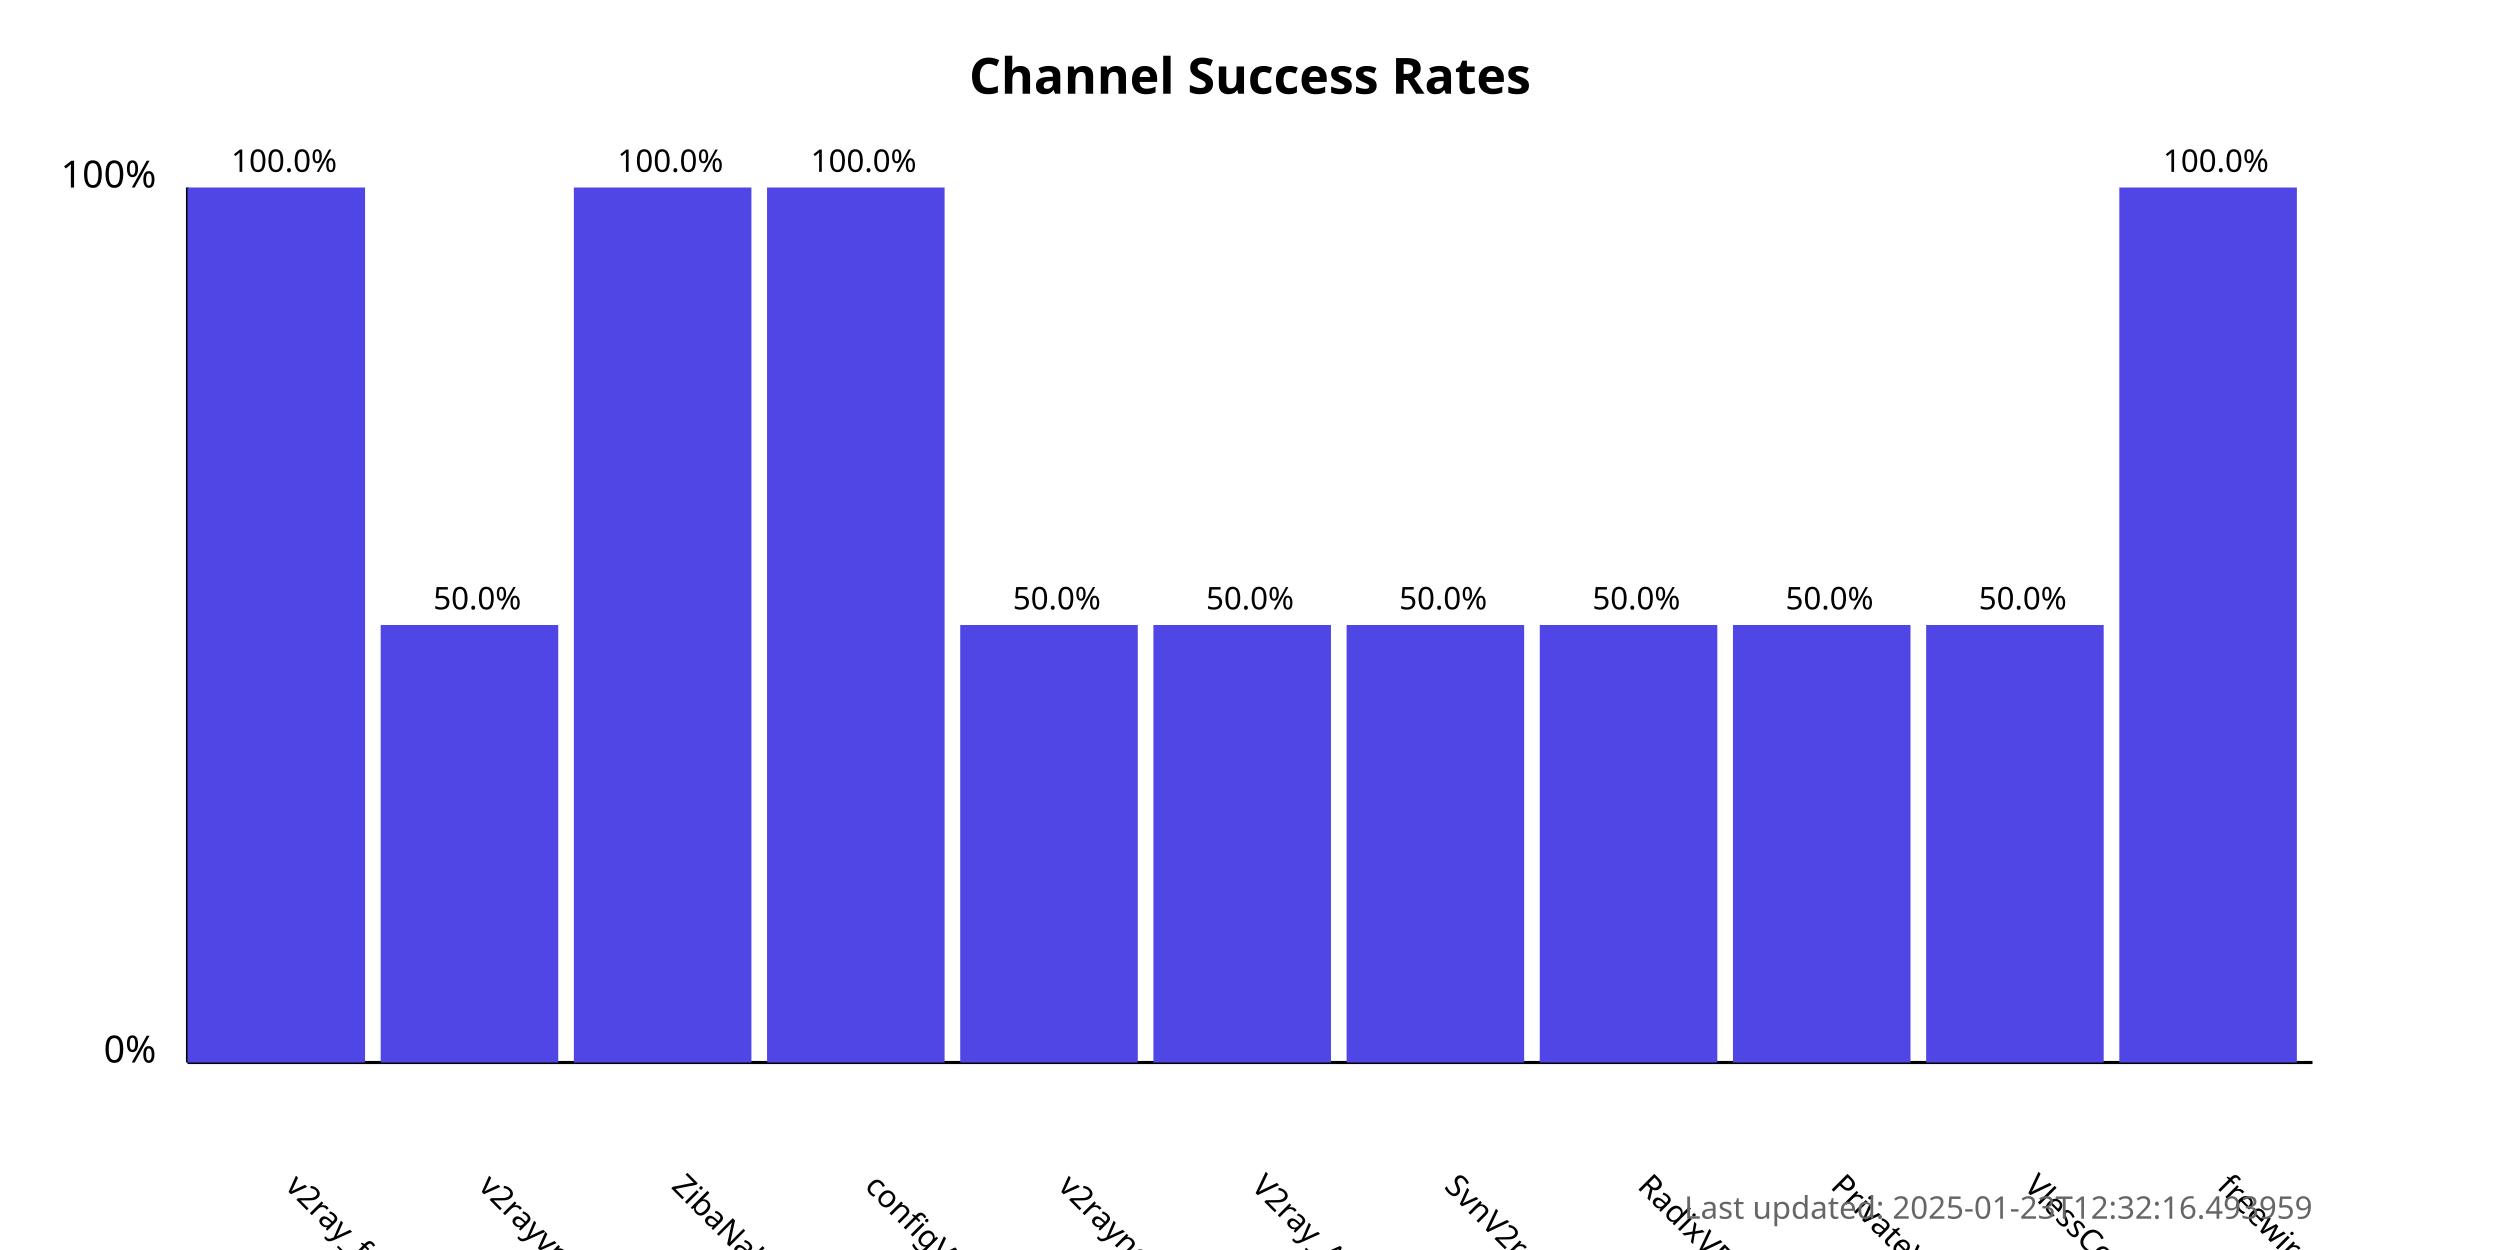
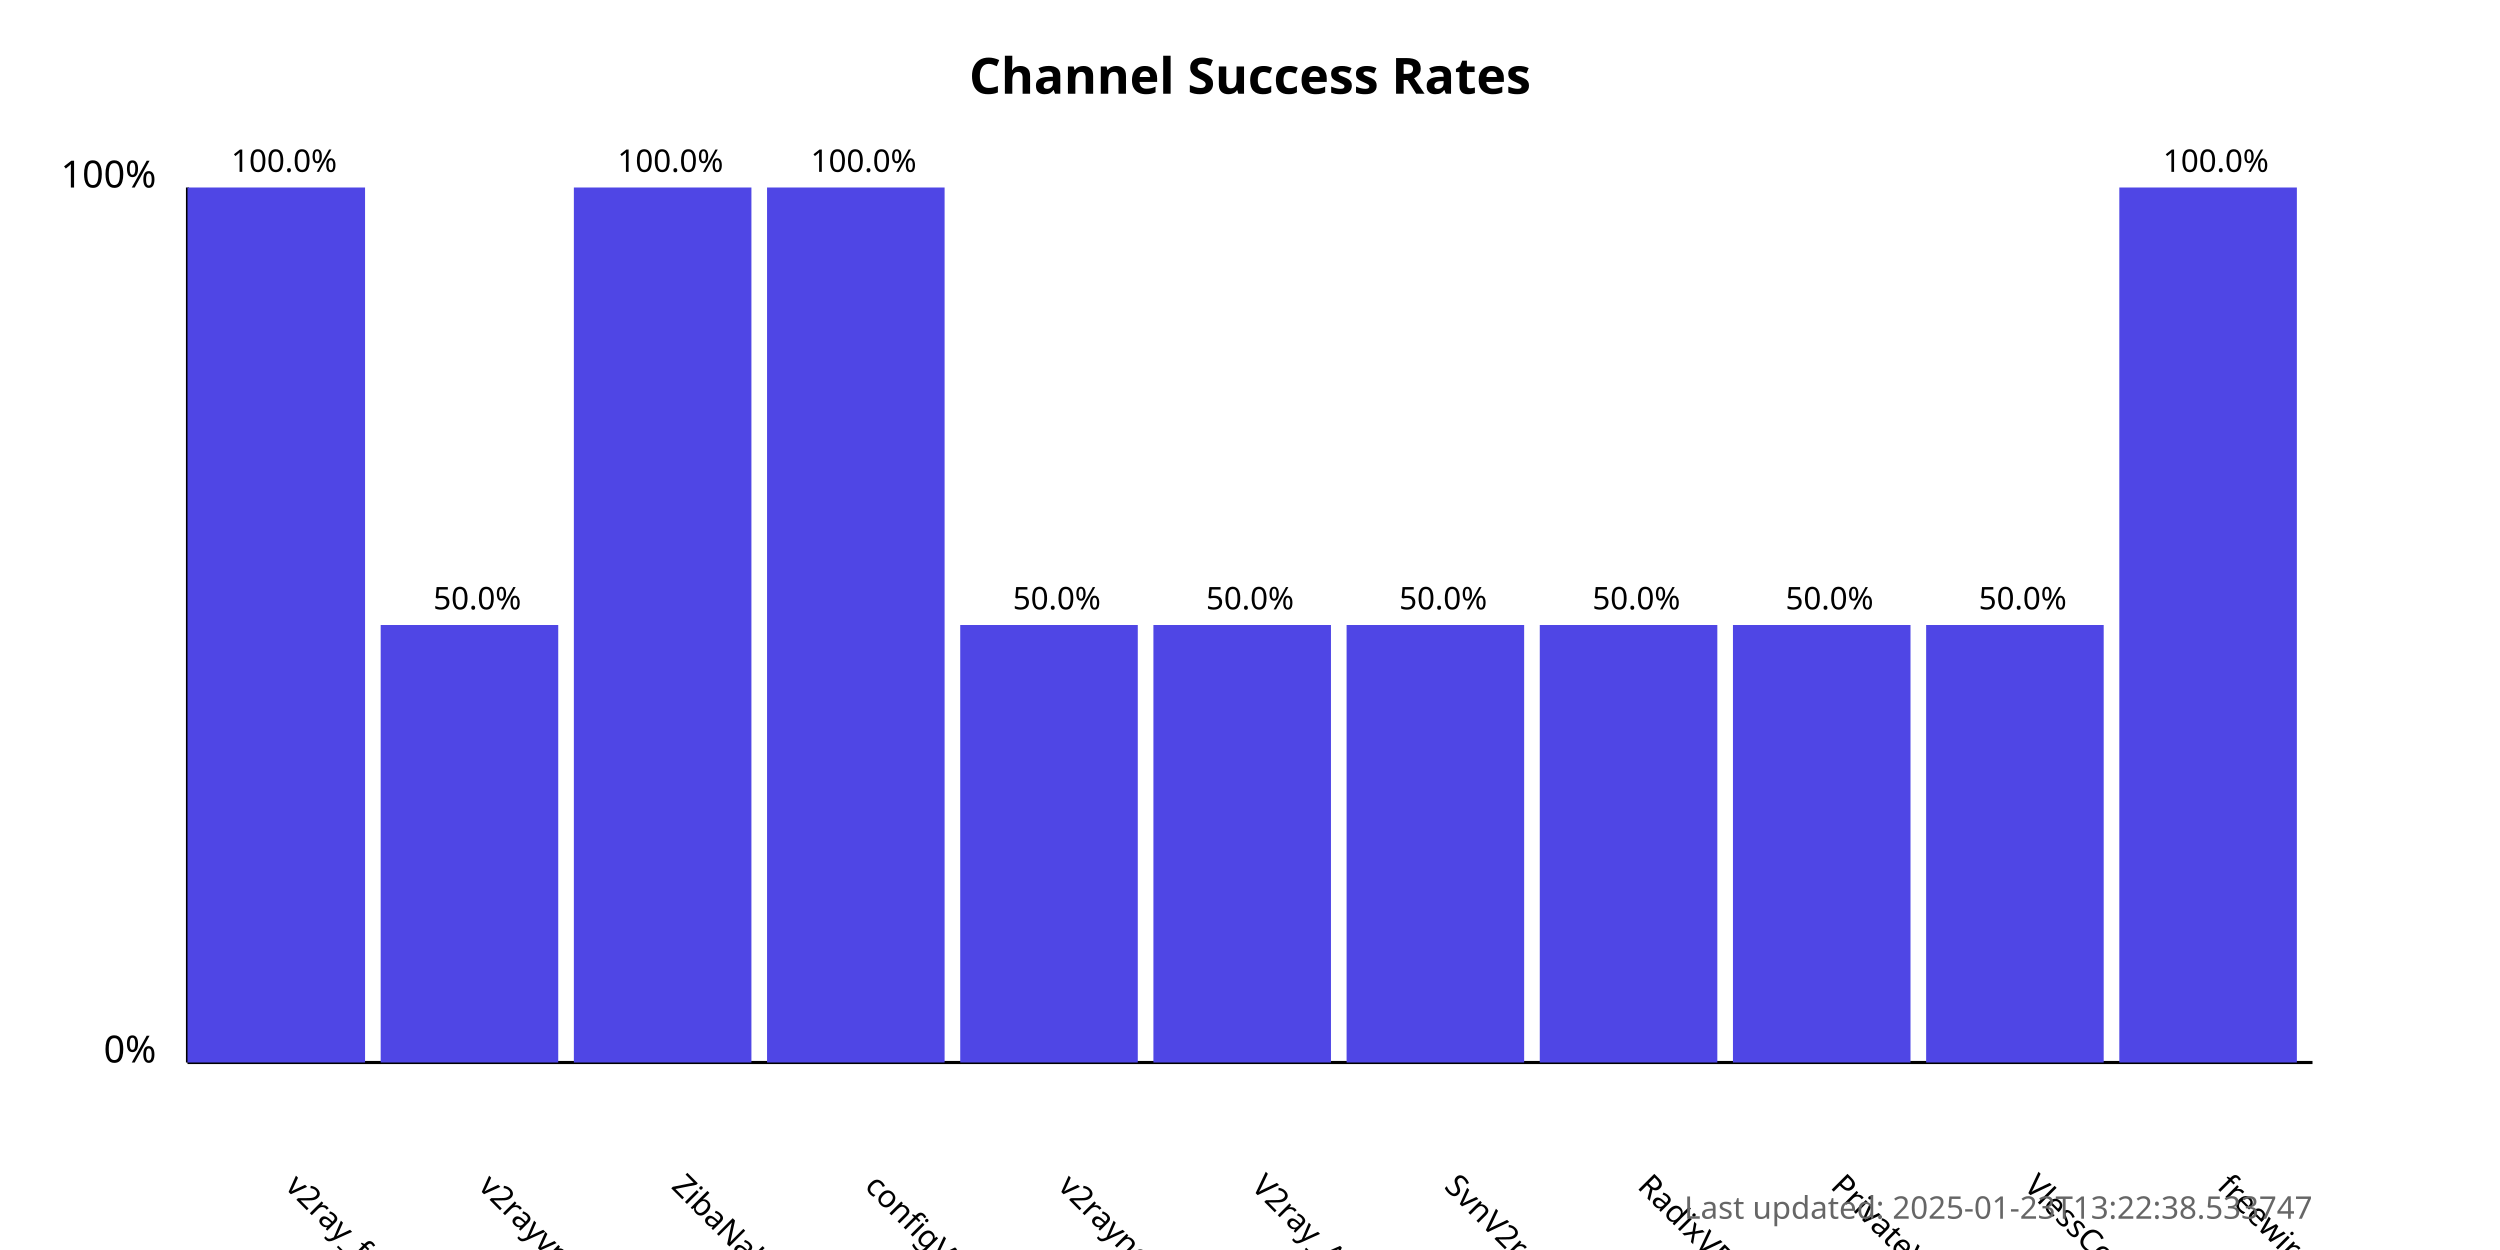
<svg xmlns="http://www.w3.org/2000/svg" width="800" height="400">
  <style>
            .chart-title { font: bold 16px sans-serif; }
            .axis-label { font: 12px sans-serif; }
            .tick-label { font: 10px sans-serif; }
            .bar { fill: #4f46e5; }
            .bar:hover { fill: #6366f1; }
            .timestamp { font: 10px sans-serif; fill: #666; }
        </style>
  <text x="400.0" y="30" text-anchor="middle" class="chart-title">
            Channel Success Rates
        </text>
  <line x1="60" y1="340" x2="60" y2="60" stroke="black" stroke-width="1" />
  <line x1="60" y1="340" x2="740" y2="340" stroke="black" stroke-width="1" />
  <text x="50" y="340" text-anchor="end" class="axis-label">0%</text>
  <text x="50" y="60" text-anchor="end" class="axis-label">100%</text>
  <g>
    <rect x="60" y="60.0" width="56.818" height="280.0" class="bar" />
    <text x="90.909" y="380" transform="rotate(45, 90.90909, 380)" text-anchor="start" class="tick-label">
                v2ray_free_conf
            </text>
    <text x="90.909" y="55.0" text-anchor="middle" class="tick-label">
                100.0%
            </text>
  </g>
  <g>
    <rect x="121.818" y="200.0" width="56.818" height="140.0" class="bar" />
    <text x="152.727" y="380" transform="rotate(45, 152.7273, 380)" text-anchor="start" class="tick-label">
                v2rayvpno
            </text>
    <text x="152.727" y="195.0" text-anchor="middle" class="tick-label">
                50.0%
            </text>
  </g>
  <g>
    <rect x="183.636" y="60.0" width="56.818" height="280.0" class="bar" />
    <text x="214.545" y="380" transform="rotate(45, 214.5455, 380)" text-anchor="start" class="tick-label">
                ZibaNabz
            </text>
    <text x="214.545" y="55.0" text-anchor="middle" class="tick-label">
                100.0%
            </text>
  </g>
  <g>
    <rect x="245.455" y="60.0" width="56.818" height="280.0" class="bar" />
    <text x="276.364" y="380" transform="rotate(45, 276.3636, 380)" text-anchor="start" class="tick-label">
                configV2rayForFree
            </text>
    <text x="276.364" y="55.0" text-anchor="middle" class="tick-label">
                100.0%
            </text>
  </g>
  <g>
    <rect x="307.273" y="200.0" width="56.818" height="140.0" class="bar" />
    <text x="338.182" y="380" transform="rotate(45, 338.1818, 380)" text-anchor="start" class="tick-label">
                v2rayngvpn
            </text>
    <text x="338.182" y="195.0" text-anchor="middle" class="tick-label">
                50.0%
            </text>
  </g>
  <g>
    <rect x="369.091" y="200.0" width="56.818" height="140.0" class="bar" />
    <text x="400.0" y="380" transform="rotate(45, 400.0, 380)" text-anchor="start" class="tick-label">
                V2ray_Alpha
            </text>
    <text x="400.0" y="195.0" text-anchor="middle" class="tick-label">
                50.0%
            </text>
  </g>
  <g>
    <rect x="430.909" y="200.0" width="56.818" height="140.0" class="bar" />
    <text x="461.818" y="380" transform="rotate(45, 461.8182, 380)" text-anchor="start" class="tick-label">
                SvnV2ray
            </text>
    <text x="461.818" y="195.0" text-anchor="middle" class="tick-label">
                50.0%
            </text>
  </g>
  <g>
    <rect x="492.727" y="200.0" width="56.818" height="140.0" class="bar" />
    <text x="523.636" y="380" transform="rotate(45, 523.6364, 380)" text-anchor="start" class="tick-label">
                RadixVPN
            </text>
    <text x="523.636" y="195.0" text-anchor="middle" class="tick-label">
                50.0%
            </text>
  </g>
  <g>
    <rect x="554.545" y="200.0" width="56.818" height="140.0" class="bar" />
    <text x="585.455" y="380" transform="rotate(45, 585.4545, 380)" text-anchor="start" class="tick-label">
                PrivateVPNs
            </text>
    <text x="585.455" y="195.0" text-anchor="middle" class="tick-label">
                50.0%
            </text>
  </g>
  <g>
    <rect x="616.364" y="200.0" width="56.818" height="140.0" class="bar" />
    <text x="647.273" y="380" transform="rotate(45, 647.2727, 380)" text-anchor="start" class="tick-label">
                VlessConfig
            </text>
    <text x="647.273" y="195.0" text-anchor="middle" class="tick-label">
                50.0%
            </text>
  </g>
  <g>
    <rect x="678.182" y="60.0" width="56.818" height="280.0" class="bar" />
    <text x="709.091" y="380" transform="rotate(45, 709.0909, 380)" text-anchor="start" class="tick-label">
                freewireguard
            </text>
    <text x="709.091" y="55.0" text-anchor="middle" class="tick-label">
                100.0%
            </text>
  </g>
  <text x="740" y="390" text-anchor="end" class="timestamp">
-             Last updated: 2025-01-23T12:32:16.493959
+             Last updated: 2025-01-23T13:22:38.533747
        </text>
</svg>
